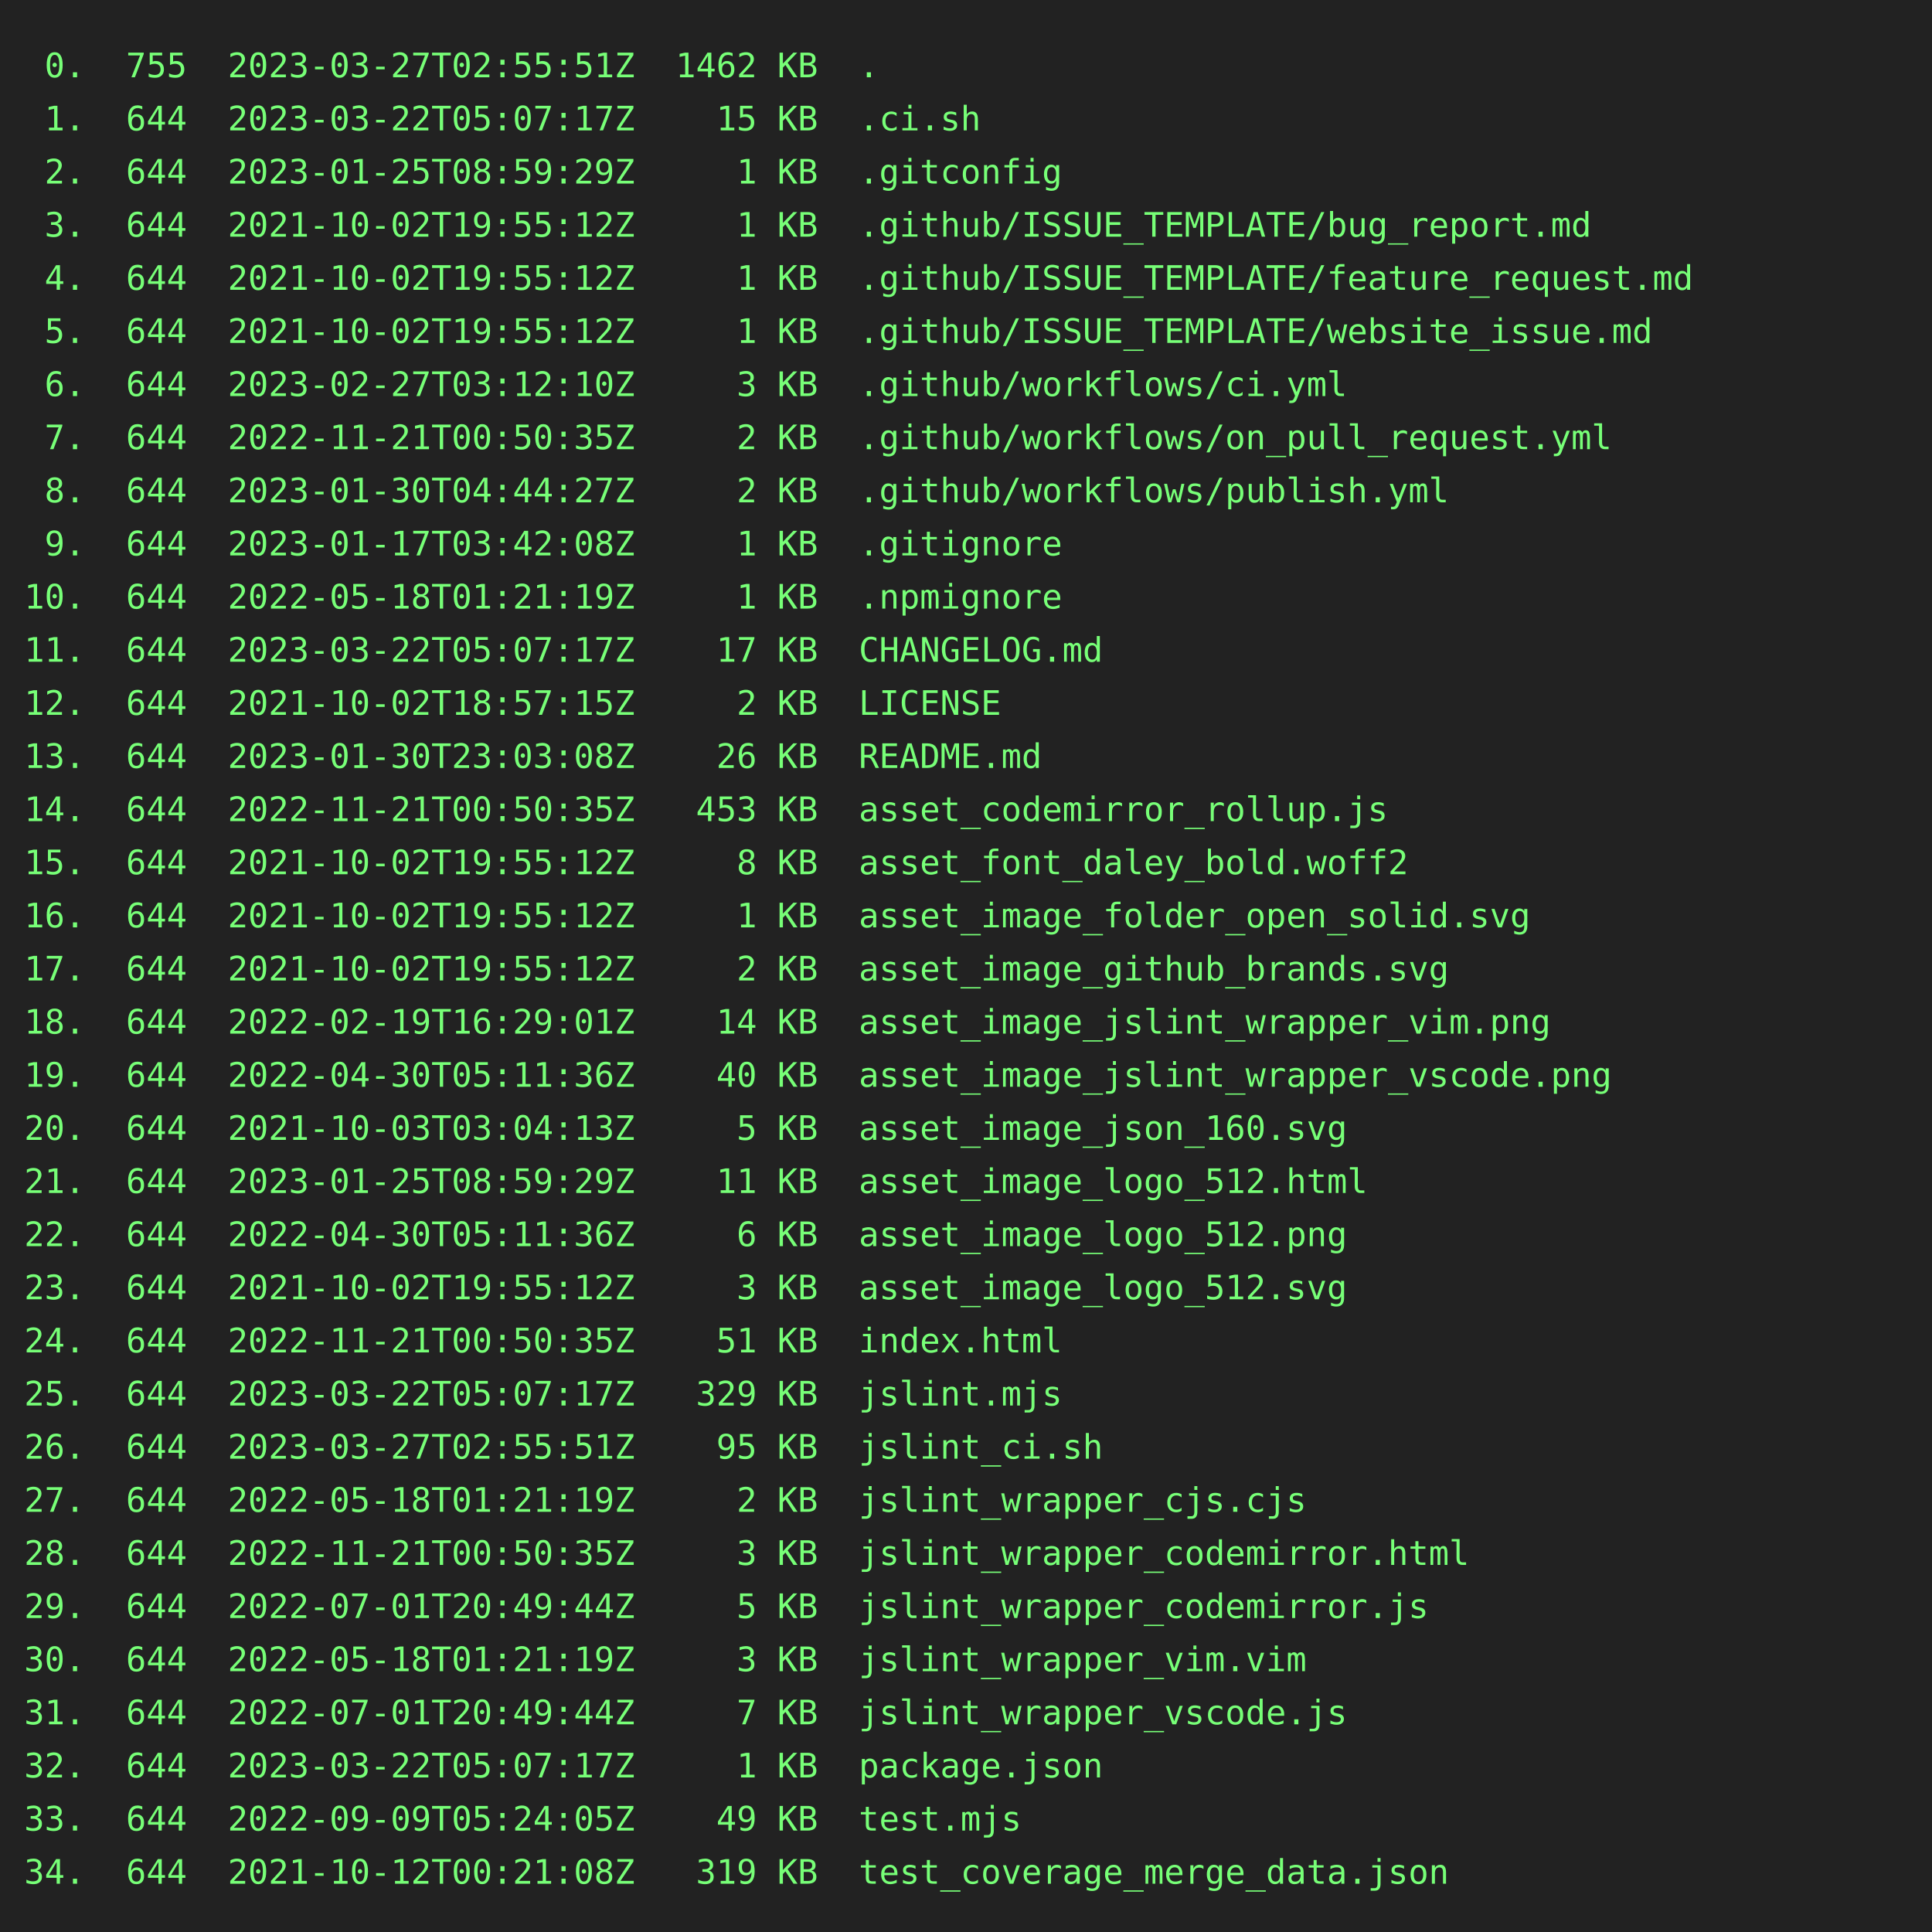
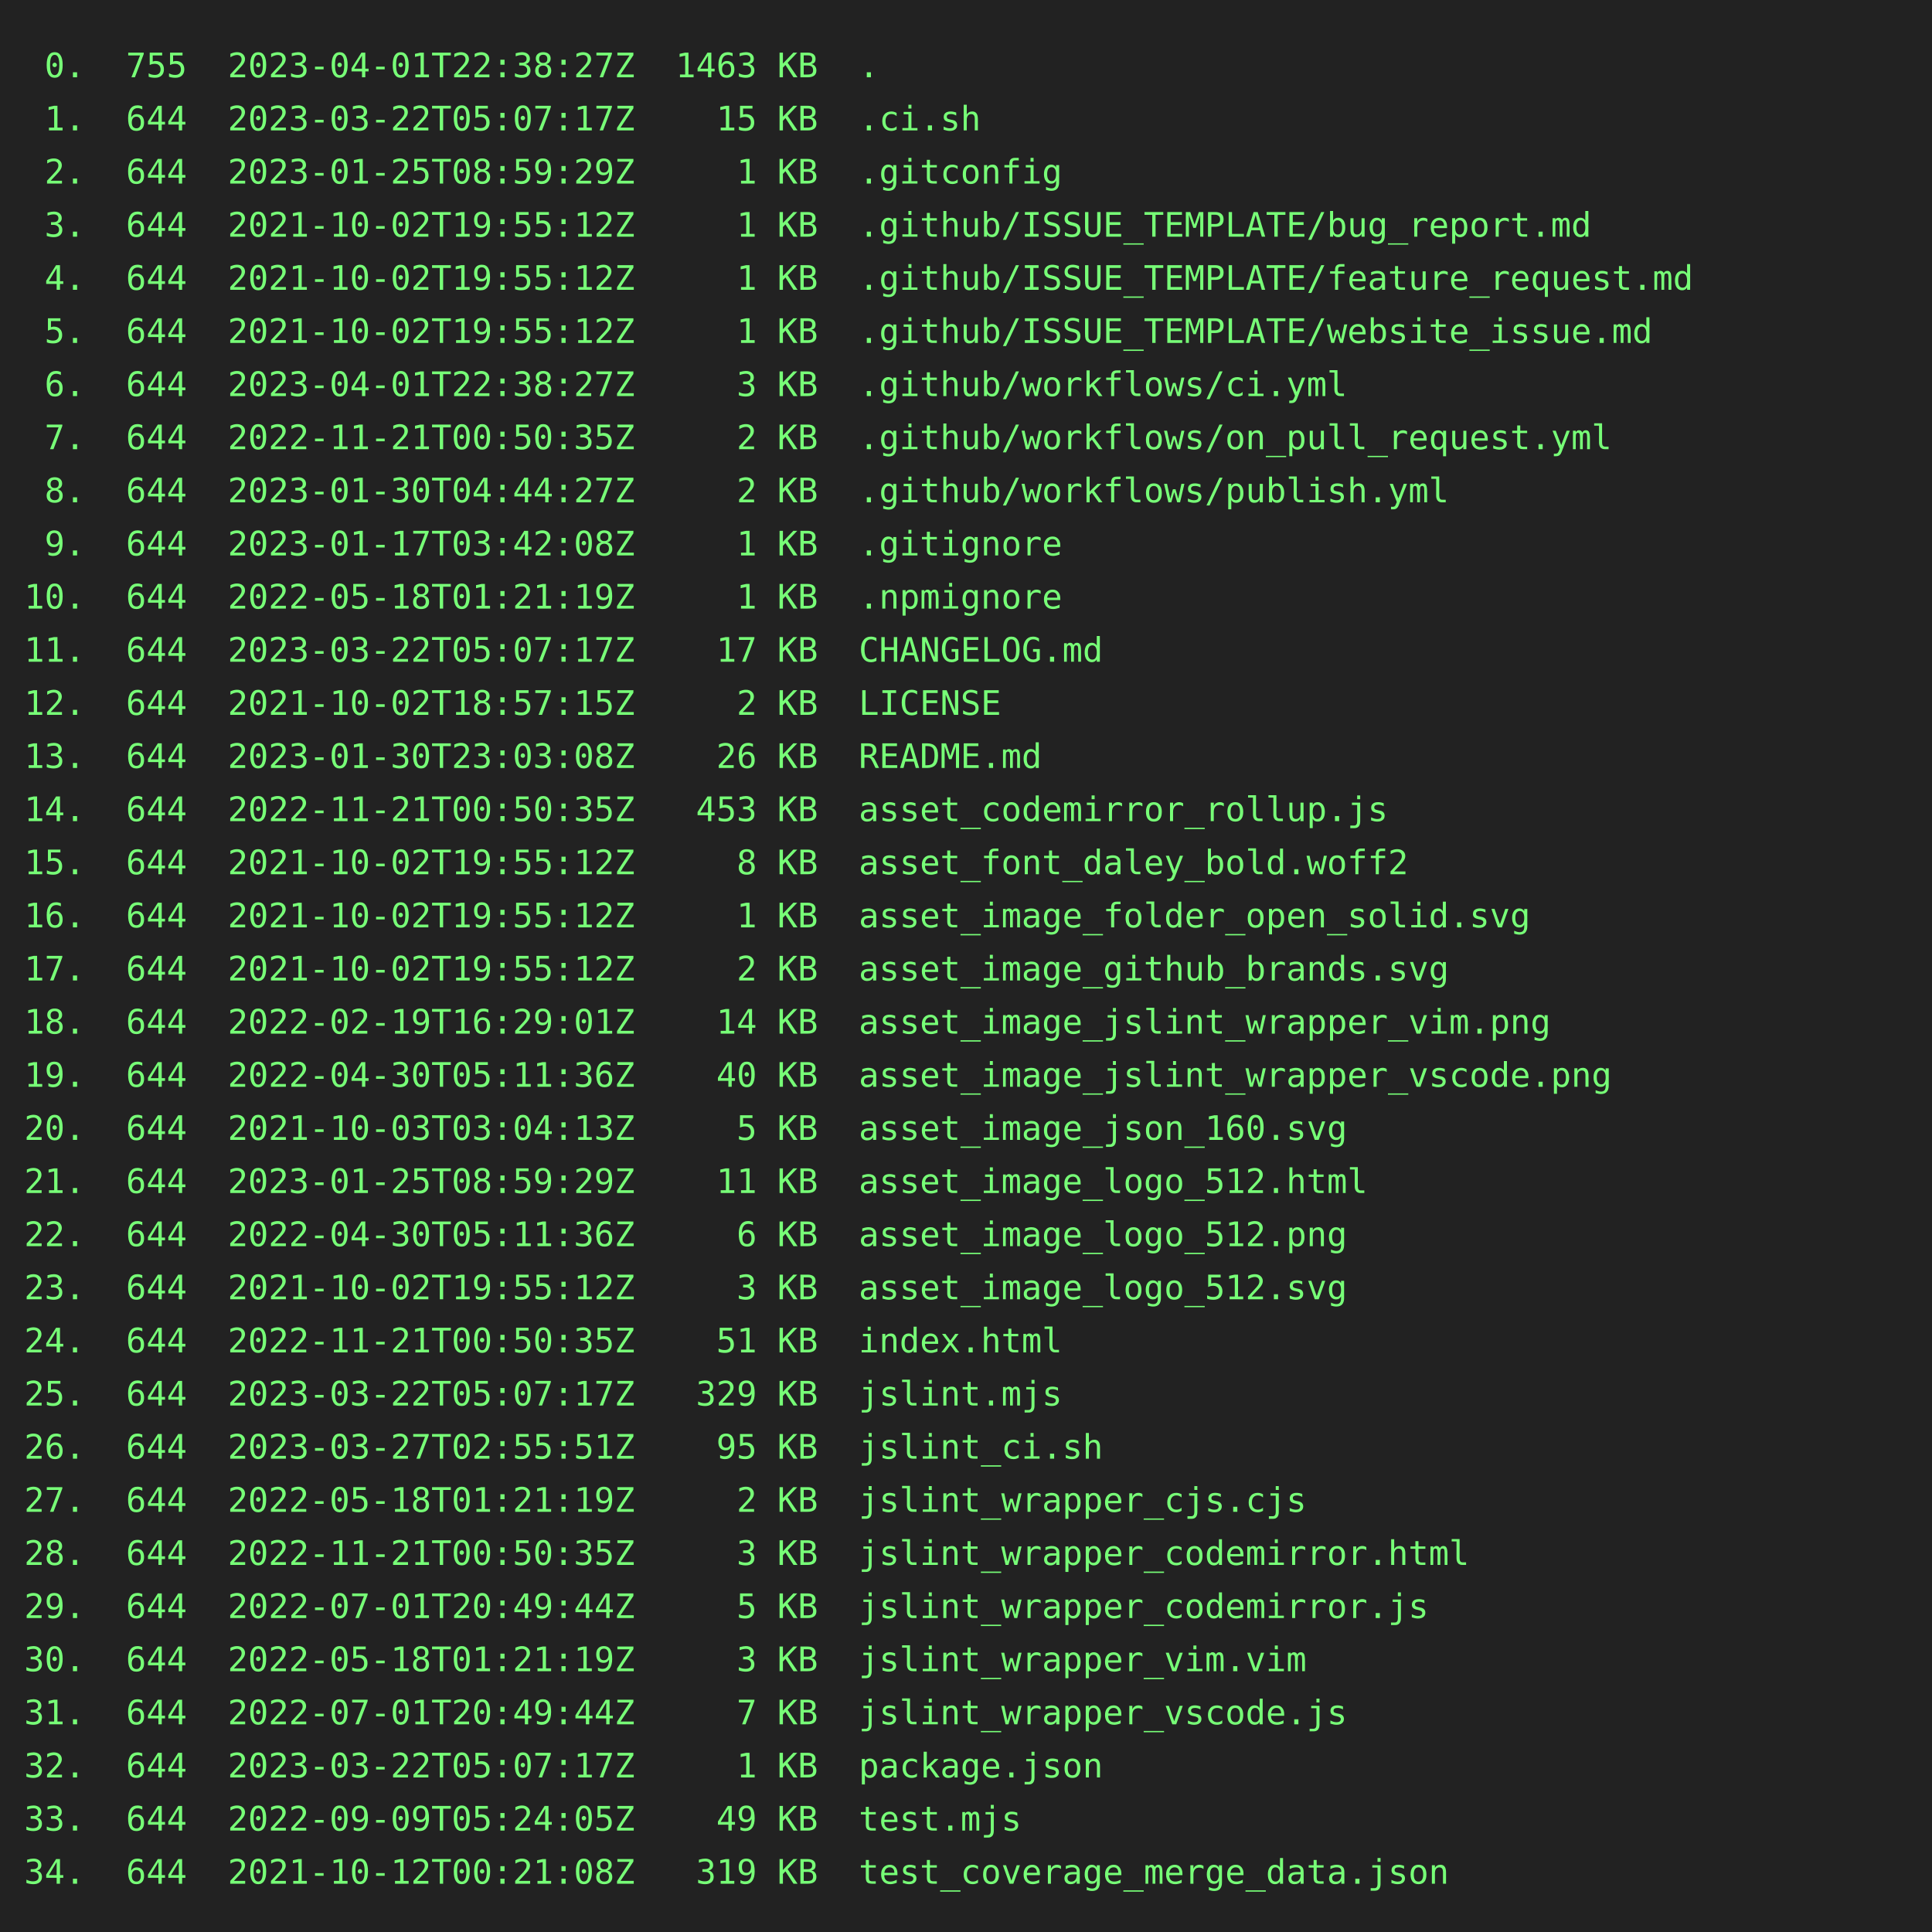
<svg xmlns="http://www.w3.org/2000/svg" height="800" width="800">
  <rect height="800" fill="#222" width="800" />
  <text fill="#7f7" font-family="consolas, menlo, monospace" font-size="14" xml:space="preserve">
-     <tspan lengthAdjust="spacingAndGlyphs" textLength="768" x="10" y="32"> 0.  755  2023-03-27T02:55:51Z  1462 KB  .                                                       </tspan>
+     <tspan lengthAdjust="spacingAndGlyphs" textLength="768" x="10" y="32"> 0.  755  2023-04-01T22:38:27Z  1463 KB  .                                                       </tspan>
    <tspan lengthAdjust="spacingAndGlyphs" textLength="768" x="10" y="54"> 1.  644  2023-03-22T05:07:17Z    15 KB  .ci.sh                                                  </tspan>
    <tspan lengthAdjust="spacingAndGlyphs" textLength="768" x="10" y="76"> 2.  644  2023-01-25T08:59:29Z     1 KB  .gitconfig                                              </tspan>
    <tspan lengthAdjust="spacingAndGlyphs" textLength="768" x="10" y="98"> 3.  644  2021-10-02T19:55:12Z     1 KB  .github/ISSUE_TEMPLATE/bug_report.md                    </tspan>
    <tspan lengthAdjust="spacingAndGlyphs" textLength="768" x="10" y="120"> 4.  644  2021-10-02T19:55:12Z     1 KB  .github/ISSUE_TEMPLATE/feature_request.md               </tspan>
    <tspan lengthAdjust="spacingAndGlyphs" textLength="768" x="10" y="142"> 5.  644  2021-10-02T19:55:12Z     1 KB  .github/ISSUE_TEMPLATE/website_issue.md                 </tspan>
-     <tspan lengthAdjust="spacingAndGlyphs" textLength="768" x="10" y="164"> 6.  644  2023-02-27T03:12:10Z     3 KB  .github/workflows/ci.yml                                </tspan>
+     <tspan lengthAdjust="spacingAndGlyphs" textLength="768" x="10" y="164"> 6.  644  2023-04-01T22:38:27Z     3 KB  .github/workflows/ci.yml                                </tspan>
    <tspan lengthAdjust="spacingAndGlyphs" textLength="768" x="10" y="186"> 7.  644  2022-11-21T00:50:35Z     2 KB  .github/workflows/on_pull_request.yml                   </tspan>
    <tspan lengthAdjust="spacingAndGlyphs" textLength="768" x="10" y="208"> 8.  644  2023-01-30T04:44:27Z     2 KB  .github/workflows/publish.yml                           </tspan>
    <tspan lengthAdjust="spacingAndGlyphs" textLength="768" x="10" y="230"> 9.  644  2023-01-17T03:42:08Z     1 KB  .gitignore                                              </tspan>
    <tspan lengthAdjust="spacingAndGlyphs" textLength="768" x="10" y="252">10.  644  2022-05-18T01:21:19Z     1 KB  .npmignore                                              </tspan>
    <tspan lengthAdjust="spacingAndGlyphs" textLength="768" x="10" y="274">11.  644  2023-03-22T05:07:17Z    17 KB  CHANGELOG.md                                            </tspan>
    <tspan lengthAdjust="spacingAndGlyphs" textLength="768" x="10" y="296">12.  644  2021-10-02T18:57:15Z     2 KB  LICENSE                                                 </tspan>
    <tspan lengthAdjust="spacingAndGlyphs" textLength="768" x="10" y="318">13.  644  2023-01-30T23:03:08Z    26 KB  README.md                                               </tspan>
    <tspan lengthAdjust="spacingAndGlyphs" textLength="768" x="10" y="340">14.  644  2022-11-21T00:50:35Z   453 KB  asset_codemirror_rollup.js                              </tspan>
    <tspan lengthAdjust="spacingAndGlyphs" textLength="768" x="10" y="362">15.  644  2021-10-02T19:55:12Z     8 KB  asset_font_daley_bold.woff2                             </tspan>
    <tspan lengthAdjust="spacingAndGlyphs" textLength="768" x="10" y="384">16.  644  2021-10-02T19:55:12Z     1 KB  asset_image_folder_open_solid.svg                       </tspan>
    <tspan lengthAdjust="spacingAndGlyphs" textLength="768" x="10" y="406">17.  644  2021-10-02T19:55:12Z     2 KB  asset_image_github_brands.svg                           </tspan>
    <tspan lengthAdjust="spacingAndGlyphs" textLength="768" x="10" y="428">18.  644  2022-02-19T16:29:01Z    14 KB  asset_image_jslint_wrapper_vim.png                      </tspan>
    <tspan lengthAdjust="spacingAndGlyphs" textLength="768" x="10" y="450">19.  644  2022-04-30T05:11:36Z    40 KB  asset_image_jslint_wrapper_vscode.png                   </tspan>
    <tspan lengthAdjust="spacingAndGlyphs" textLength="768" x="10" y="472">20.  644  2021-10-03T03:04:13Z     5 KB  asset_image_json_160.svg                                </tspan>
    <tspan lengthAdjust="spacingAndGlyphs" textLength="768" x="10" y="494">21.  644  2023-01-25T08:59:29Z    11 KB  asset_image_logo_512.html                               </tspan>
    <tspan lengthAdjust="spacingAndGlyphs" textLength="768" x="10" y="516">22.  644  2022-04-30T05:11:36Z     6 KB  asset_image_logo_512.png                                </tspan>
    <tspan lengthAdjust="spacingAndGlyphs" textLength="768" x="10" y="538">23.  644  2021-10-02T19:55:12Z     3 KB  asset_image_logo_512.svg                                </tspan>
    <tspan lengthAdjust="spacingAndGlyphs" textLength="768" x="10" y="560">24.  644  2022-11-21T00:50:35Z    51 KB  index.html                                              </tspan>
    <tspan lengthAdjust="spacingAndGlyphs" textLength="768" x="10" y="582">25.  644  2023-03-22T05:07:17Z   329 KB  jslint.mjs                                              </tspan>
    <tspan lengthAdjust="spacingAndGlyphs" textLength="768" x="10" y="604">26.  644  2023-03-27T02:55:51Z    95 KB  jslint_ci.sh                                            </tspan>
    <tspan lengthAdjust="spacingAndGlyphs" textLength="768" x="10" y="626">27.  644  2022-05-18T01:21:19Z     2 KB  jslint_wrapper_cjs.cjs                                  </tspan>
    <tspan lengthAdjust="spacingAndGlyphs" textLength="768" x="10" y="648">28.  644  2022-11-21T00:50:35Z     3 KB  jslint_wrapper_codemirror.html                          </tspan>
    <tspan lengthAdjust="spacingAndGlyphs" textLength="768" x="10" y="670">29.  644  2022-07-01T20:49:44Z     5 KB  jslint_wrapper_codemirror.js                            </tspan>
    <tspan lengthAdjust="spacingAndGlyphs" textLength="768" x="10" y="692">30.  644  2022-05-18T01:21:19Z     3 KB  jslint_wrapper_vim.vim                                  </tspan>
    <tspan lengthAdjust="spacingAndGlyphs" textLength="768" x="10" y="714">31.  644  2022-07-01T20:49:44Z     7 KB  jslint_wrapper_vscode.js                                </tspan>
    <tspan lengthAdjust="spacingAndGlyphs" textLength="768" x="10" y="736">32.  644  2023-03-22T05:07:17Z     1 KB  package.json                                            </tspan>
    <tspan lengthAdjust="spacingAndGlyphs" textLength="768" x="10" y="758">33.  644  2022-09-09T05:24:05Z    49 KB  test.mjs                                                </tspan>
    <tspan lengthAdjust="spacingAndGlyphs" textLength="768" x="10" y="780">34.  644  2021-10-12T00:21:08Z   319 KB  test_coverage_merge_data.json                           </tspan>
  </text>
</svg>
